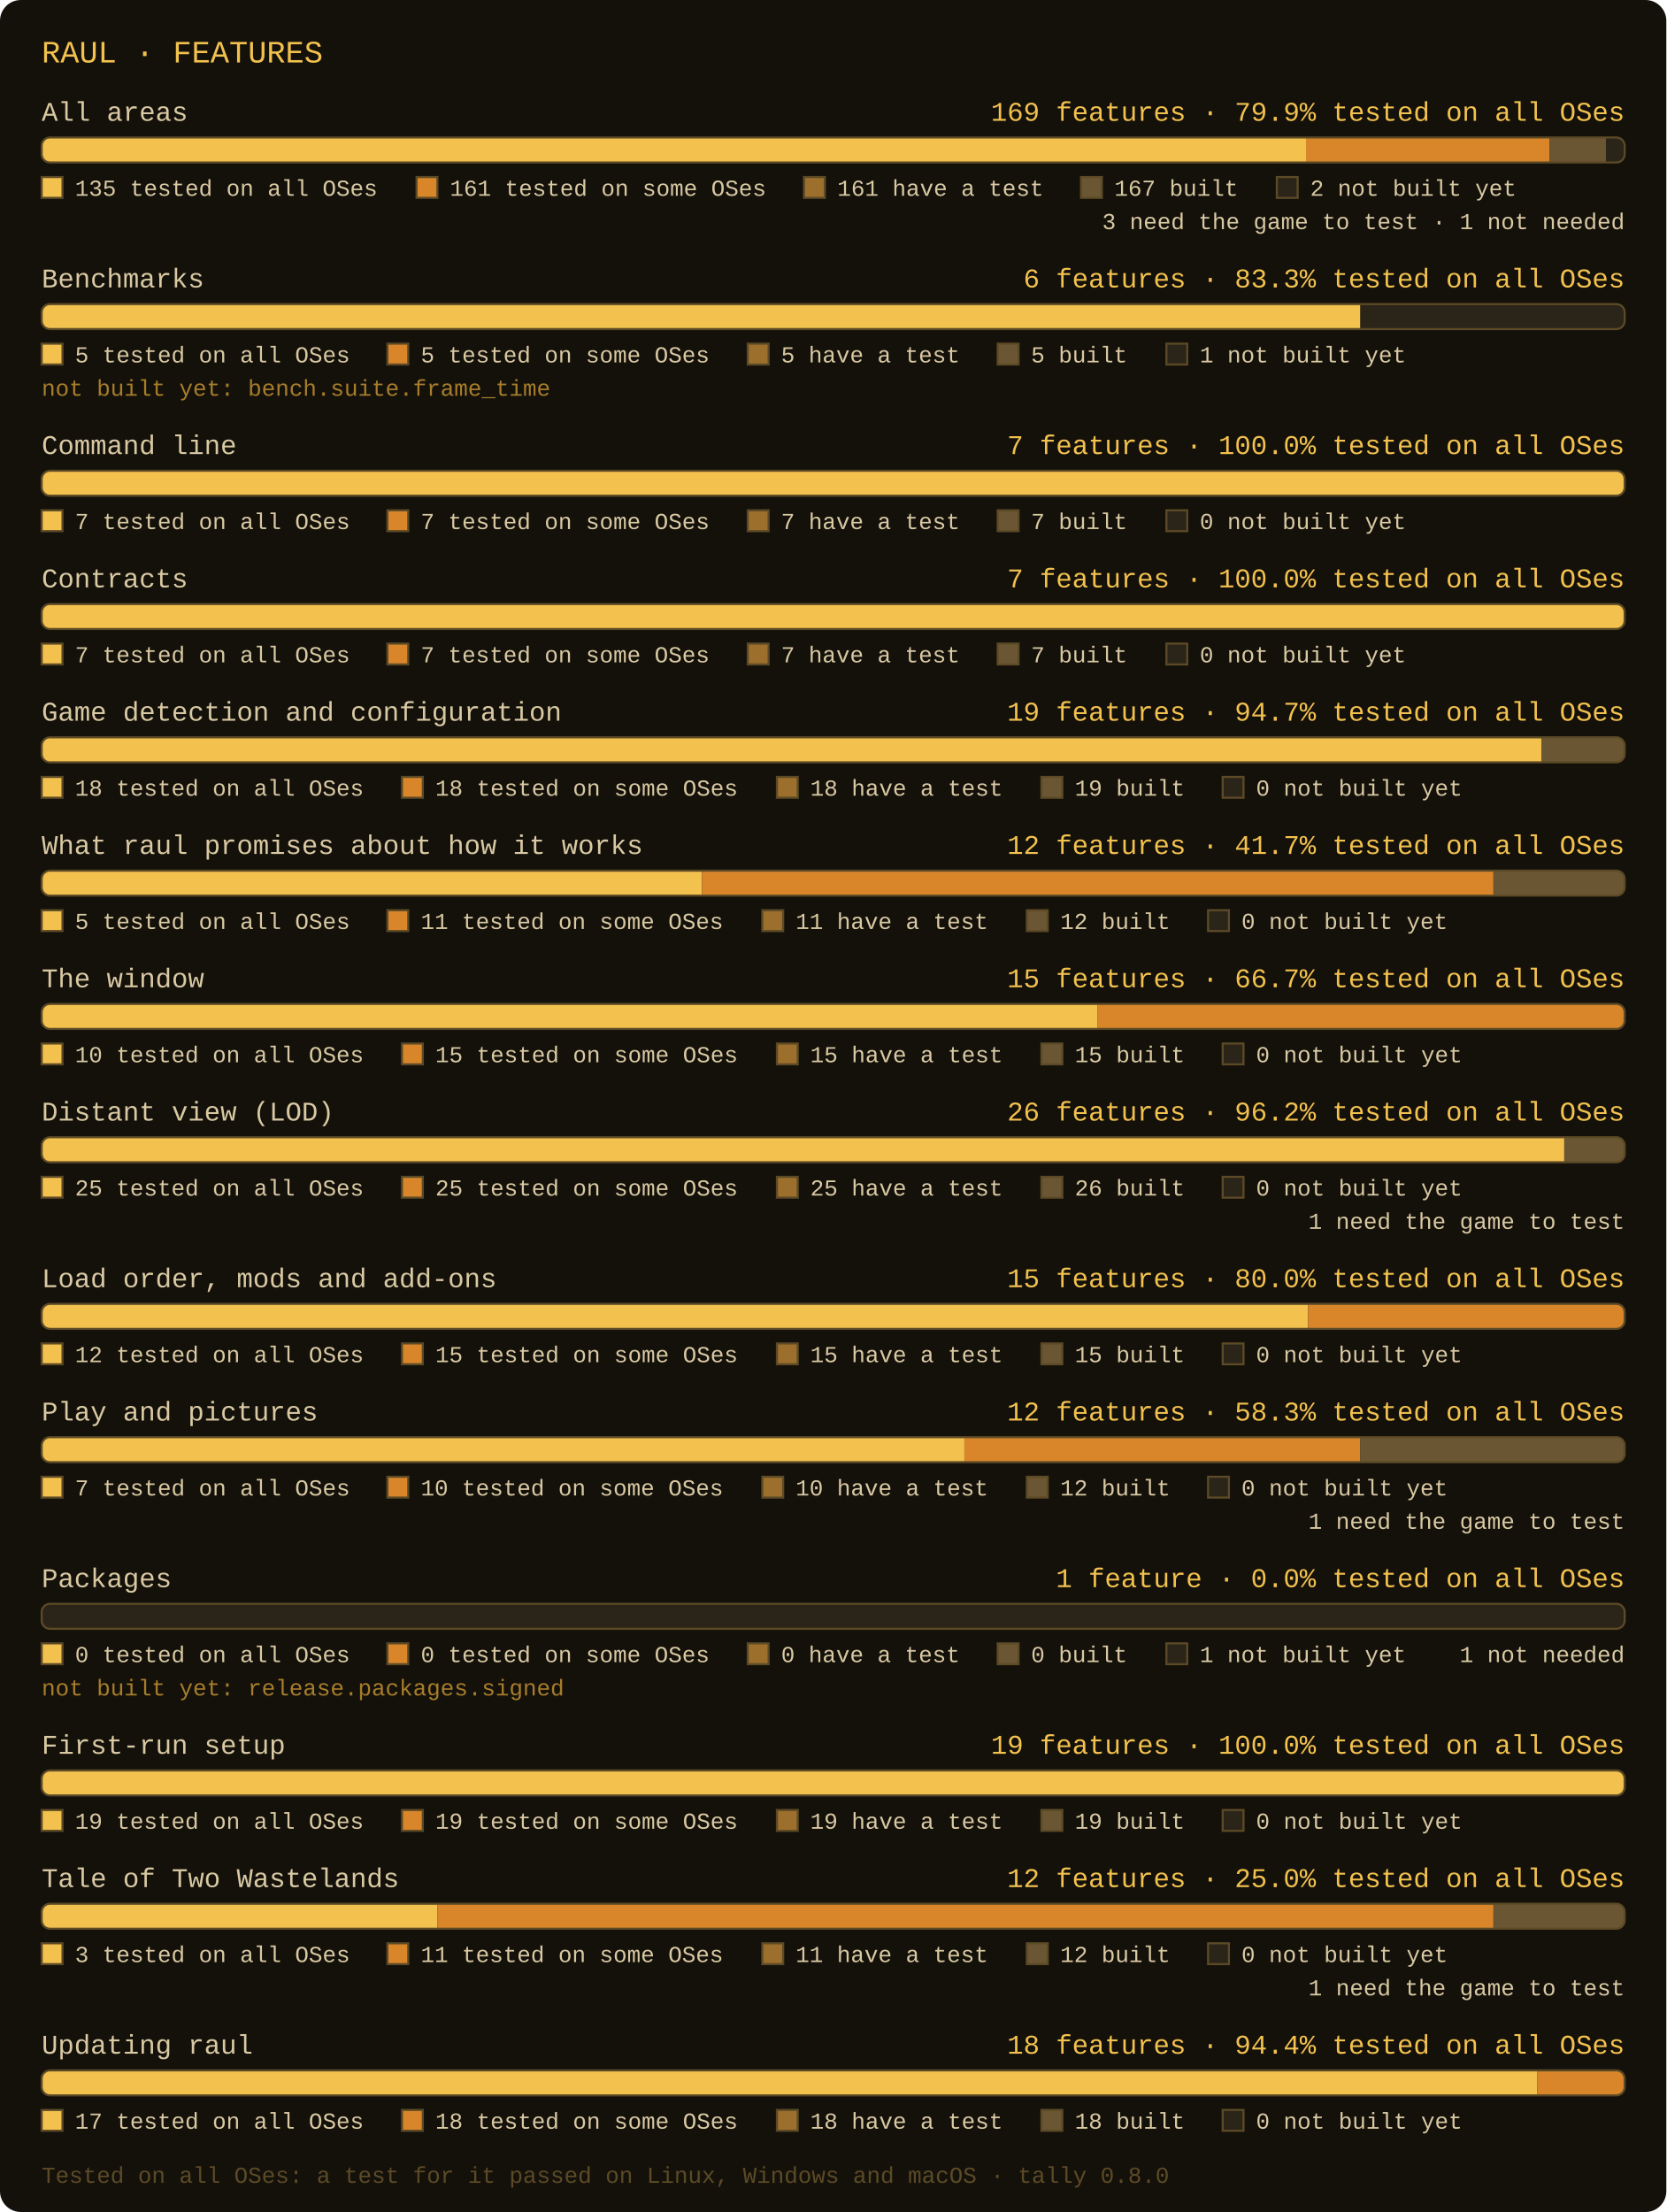
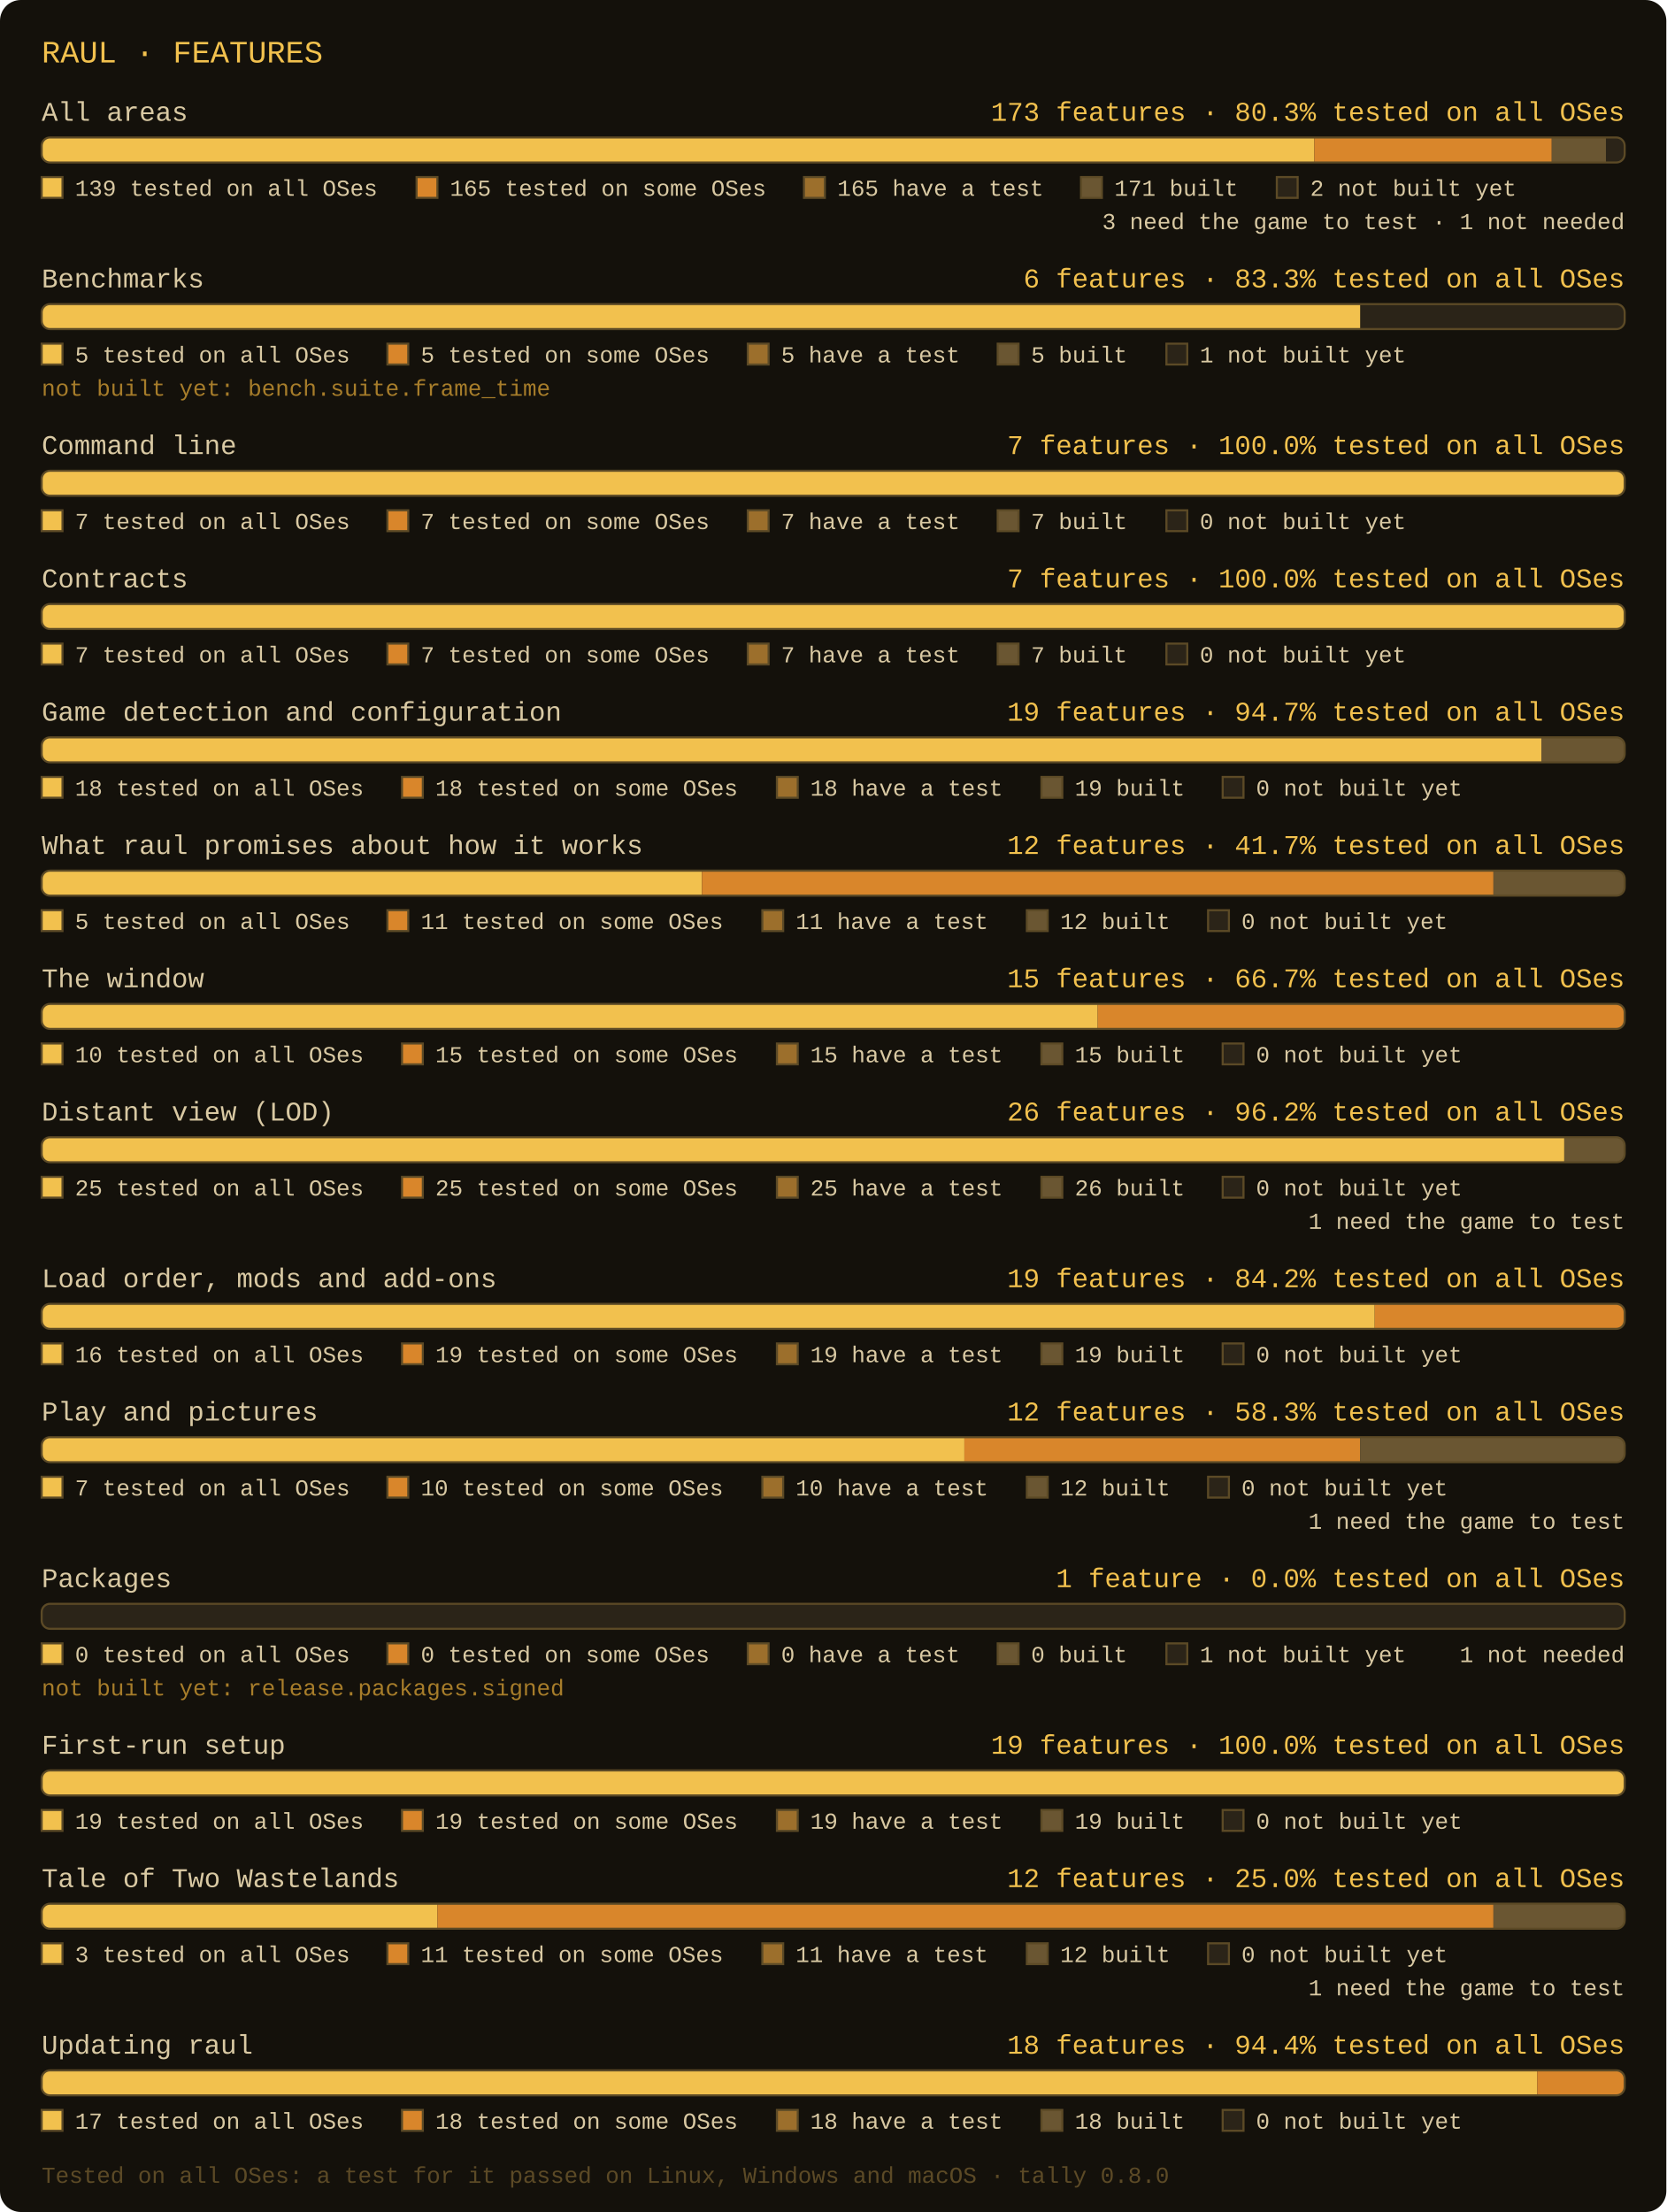
- <svg xmlns="http://www.w3.org/2000/svg" width="800" height="1062" viewBox="0 0 800 1062" role="img" aria-label="raul: All areas: 169 features, 161 have a test, 161 tested on some OSes, 135 tested on all OSes; Benchmarks: 6 features, 5 have a test, 5 tested on some OSes, 5 tested on all OSes; Command line: 7 features, 7 have a test, 7 tested on some OSes, 7 tested on all OSes; Contracts: 7 features, 7 have a test, 7 tested on some OSes, 7 tested on all OSes; Game detection and configuration: 19 features, 18 have a test, 18 tested on some OSes, 18 tested on all OSes; What raul promises about how it works: 12 features, 11 have a test, 11 tested on some OSes, 5 tested on all OSes; The window: 15 features, 15 have a test, 15 tested on some OSes, 10 tested on all OSes; Distant view (LOD): 26 features, 25 have a test, 25 tested on some OSes, 25 tested on all OSes; Load order, mods and add-ons: 15 features, 15 have a test, 15 tested on some OSes, 12 tested on all OSes; Play and pictures: 12 features, 10 have a test, 10 tested on some OSes, 7 tested on all OSes; Packages: 1 features, 0 have a test, 0 tested on some OSes, 0 tested on all OSes; First-run setup: 19 features, 19 have a test, 19 tested on some OSes, 19 tested on all OSes; Tale of Two Wastelands: 12 features, 11 have a test, 11 tested on some OSes, 3 tested on all OSes; Updating raul: 18 features, 18 have a test, 18 tested on some OSes, 17 tested on all OSes">
+ <svg xmlns="http://www.w3.org/2000/svg" width="800" height="1062" viewBox="0 0 800 1062" role="img" aria-label="raul: All areas: 173 features, 165 have a test, 165 tested on some OSes, 139 tested on all OSes; Benchmarks: 6 features, 5 have a test, 5 tested on some OSes, 5 tested on all OSes; Command line: 7 features, 7 have a test, 7 tested on some OSes, 7 tested on all OSes; Contracts: 7 features, 7 have a test, 7 tested on some OSes, 7 tested on all OSes; Game detection and configuration: 19 features, 18 have a test, 18 tested on some OSes, 18 tested on all OSes; What raul promises about how it works: 12 features, 11 have a test, 11 tested on some OSes, 5 tested on all OSes; The window: 15 features, 15 have a test, 15 tested on some OSes, 10 tested on all OSes; Distant view (LOD): 26 features, 25 have a test, 25 tested on some OSes, 25 tested on all OSes; Load order, mods and add-ons: 19 features, 19 have a test, 19 tested on some OSes, 16 tested on all OSes; Play and pictures: 12 features, 10 have a test, 10 tested on some OSes, 7 tested on all OSes; Packages: 1 features, 0 have a test, 0 tested on some OSes, 0 tested on all OSes; First-run setup: 19 features, 19 have a test, 19 tested on some OSes, 19 tested on all OSes; Tale of Two Wastelands: 12 features, 11 have a test, 11 tested on some OSes, 3 tested on all OSes; Updating raul: 18 features, 18 have a test, 18 tested on some OSes, 17 tested on all OSes">
  <rect x="0" y="0" width="800" height="1062" rx="10" fill="#14110b" />
  <text x="20" y="30" font-family="Consolas, 'Courier New', monospace" font-size="15" fill="#f2c14e">RAUL · FEATURES</text>
  <text x="20" y="58" font-family="Consolas, 'Courier New', monospace" font-size="13" fill="#d9c9a3">All areas</text>
-   <text x="780" y="58" text-anchor="end" font-family="Consolas, 'Courier New', monospace" font-size="13" fill="#f2c14e">169 features · 79.9% tested on all OSes</text>
+   <text x="780" y="58" text-anchor="end" font-family="Consolas, 'Courier New', monospace" font-size="13" fill="#f2c14e">173 features · 80.3% tested on all OSes</text>
  <clipPath id="c0">
    <rect x="20" y="66" width="760" height="12" rx="4" />
  </clipPath>
  <rect x="20" y="66" width="760" height="12" rx="4" fill="#2b2418" />
-   <rect x="20" y="66" width="607" height="12" fill="#f2c14e" clip-path="url(#c0)" />
-   <rect x="627" y="66" width="117" height="12" fill="#d9862b" clip-path="url(#c0)" />
-   <rect x="744" y="66" width="27" height="12" fill="#6a5632" clip-path="url(#c0)" />
+   <rect x="20" y="66" width="611" height="12" fill="#f2c14e" clip-path="url(#c0)" />
+   <rect x="631" y="66" width="114" height="12" fill="#d9862b" clip-path="url(#c0)" />
+   <rect x="745" y="66" width="26" height="12" fill="#6a5632" clip-path="url(#c0)" />
  <rect x="20" y="66" width="760" height="12" rx="4" fill="none" stroke="#5c4a26" stroke-width="1" />
  <rect x="20" y="85" width="10" height="10" fill="#f2c14e" stroke="#5c4a26" stroke-width="1" />
-   <text x="36" y="94" font-family="Consolas, 'Courier New', monospace" font-size="11" fill="#d9c9a3">135 tested on all OSes</text>
+   <text x="36" y="94" font-family="Consolas, 'Courier New', monospace" font-size="11" fill="#d9c9a3">139 tested on all OSes</text>
  <rect x="200" y="85" width="10" height="10" fill="#d9862b" stroke="#5c4a26" stroke-width="1" />
-   <text x="216" y="94" font-family="Consolas, 'Courier New', monospace" font-size="11" fill="#d9c9a3">161 tested on some OSes</text>
+   <text x="216" y="94" font-family="Consolas, 'Courier New', monospace" font-size="11" fill="#d9c9a3">165 tested on some OSes</text>
  <rect x="386" y="85" width="10" height="10" fill="#9c6f2c" stroke="#5c4a26" stroke-width="1" />
-   <text x="402" y="94" font-family="Consolas, 'Courier New', monospace" font-size="11" fill="#d9c9a3">161 have a test</text>
+   <text x="402" y="94" font-family="Consolas, 'Courier New', monospace" font-size="11" fill="#d9c9a3">165 have a test</text>
  <rect x="519" y="85" width="10" height="10" fill="#6a5632" stroke="#5c4a26" stroke-width="1" />
-   <text x="535" y="94" font-family="Consolas, 'Courier New', monospace" font-size="11" fill="#d9c9a3">167 built</text>
+   <text x="535" y="94" font-family="Consolas, 'Courier New', monospace" font-size="11" fill="#d9c9a3">171 built</text>
  <rect x="613" y="85" width="10" height="10" fill="#2b2418" stroke="#5c4a26" stroke-width="1" />
  <text x="629" y="94" font-family="Consolas, 'Courier New', monospace" font-size="11" fill="#d9c9a3">2 not built yet</text>
  <text x="780" y="110" text-anchor="end" font-family="Consolas, 'Courier New', monospace" font-size="11" fill="#d9c9a3">3 need the game to test · 1 not needed</text>
  <text x="20" y="138" font-family="Consolas, 'Courier New', monospace" font-size="13" fill="#d9c9a3">Benchmarks</text>
  <text x="780" y="138" text-anchor="end" font-family="Consolas, 'Courier New', monospace" font-size="13" fill="#f2c14e">6 features · 83.3% tested on all OSes</text>
  <clipPath id="c1">
    <rect x="20" y="146" width="760" height="12" rx="4" />
  </clipPath>
  <rect x="20" y="146" width="760" height="12" rx="4" fill="#2b2418" />
  <rect x="20" y="146" width="633" height="12" fill="#f2c14e" clip-path="url(#c1)" />
  <rect x="20" y="146" width="760" height="12" rx="4" fill="none" stroke="#5c4a26" stroke-width="1" />
  <rect x="20" y="165" width="10" height="10" fill="#f2c14e" stroke="#5c4a26" stroke-width="1" />
  <text x="36" y="174" font-family="Consolas, 'Courier New', monospace" font-size="11" fill="#d9c9a3">5 tested on all OSes</text>
  <rect x="186" y="165" width="10" height="10" fill="#d9862b" stroke="#5c4a26" stroke-width="1" />
  <text x="202" y="174" font-family="Consolas, 'Courier New', monospace" font-size="11" fill="#d9c9a3">5 tested on some OSes</text>
  <rect x="359" y="165" width="10" height="10" fill="#9c6f2c" stroke="#5c4a26" stroke-width="1" />
  <text x="375" y="174" font-family="Consolas, 'Courier New', monospace" font-size="11" fill="#d9c9a3">5 have a test</text>
  <rect x="479" y="165" width="10" height="10" fill="#6a5632" stroke="#5c4a26" stroke-width="1" />
  <text x="495" y="174" font-family="Consolas, 'Courier New', monospace" font-size="11" fill="#d9c9a3">5 built</text>
  <rect x="560" y="165" width="10" height="10" fill="#2b2418" stroke="#5c4a26" stroke-width="1" />
  <text x="576" y="174" font-family="Consolas, 'Courier New', monospace" font-size="11" fill="#d9c9a3">1 not built yet</text>
  <text x="20" y="190" font-family="Consolas, 'Courier New', monospace" font-size="11" fill="#a77d2a">not built yet: bench.suite.frame_time</text>
  <text x="20" y="218" font-family="Consolas, 'Courier New', monospace" font-size="13" fill="#d9c9a3">Command line</text>
  <text x="780" y="218" text-anchor="end" font-family="Consolas, 'Courier New', monospace" font-size="13" fill="#f2c14e">7 features · 100.0% tested on all OSes</text>
  <clipPath id="c2">
    <rect x="20" y="226" width="760" height="12" rx="4" />
  </clipPath>
  <rect x="20" y="226" width="760" height="12" rx="4" fill="#2b2418" />
  <rect x="20" y="226" width="760" height="12" fill="#f2c14e" clip-path="url(#c2)" />
  <rect x="20" y="226" width="760" height="12" rx="4" fill="none" stroke="#5c4a26" stroke-width="1" />
  <rect x="20" y="245" width="10" height="10" fill="#f2c14e" stroke="#5c4a26" stroke-width="1" />
  <text x="36" y="254" font-family="Consolas, 'Courier New', monospace" font-size="11" fill="#d9c9a3">7 tested on all OSes</text>
  <rect x="186" y="245" width="10" height="10" fill="#d9862b" stroke="#5c4a26" stroke-width="1" />
  <text x="202" y="254" font-family="Consolas, 'Courier New', monospace" font-size="11" fill="#d9c9a3">7 tested on some OSes</text>
  <rect x="359" y="245" width="10" height="10" fill="#9c6f2c" stroke="#5c4a26" stroke-width="1" />
  <text x="375" y="254" font-family="Consolas, 'Courier New', monospace" font-size="11" fill="#d9c9a3">7 have a test</text>
  <rect x="479" y="245" width="10" height="10" fill="#6a5632" stroke="#5c4a26" stroke-width="1" />
  <text x="495" y="254" font-family="Consolas, 'Courier New', monospace" font-size="11" fill="#d9c9a3">7 built</text>
  <rect x="560" y="245" width="10" height="10" fill="#2b2418" stroke="#5c4a26" stroke-width="1" />
  <text x="576" y="254" font-family="Consolas, 'Courier New', monospace" font-size="11" fill="#d9c9a3">0 not built yet</text>
  <text x="20" y="282" font-family="Consolas, 'Courier New', monospace" font-size="13" fill="#d9c9a3">Contracts</text>
  <text x="780" y="282" text-anchor="end" font-family="Consolas, 'Courier New', monospace" font-size="13" fill="#f2c14e">7 features · 100.0% tested on all OSes</text>
  <clipPath id="c3">
    <rect x="20" y="290" width="760" height="12" rx="4" />
  </clipPath>
  <rect x="20" y="290" width="760" height="12" rx="4" fill="#2b2418" />
  <rect x="20" y="290" width="760" height="12" fill="#f2c14e" clip-path="url(#c3)" />
  <rect x="20" y="290" width="760" height="12" rx="4" fill="none" stroke="#5c4a26" stroke-width="1" />
  <rect x="20" y="309" width="10" height="10" fill="#f2c14e" stroke="#5c4a26" stroke-width="1" />
  <text x="36" y="318" font-family="Consolas, 'Courier New', monospace" font-size="11" fill="#d9c9a3">7 tested on all OSes</text>
  <rect x="186" y="309" width="10" height="10" fill="#d9862b" stroke="#5c4a26" stroke-width="1" />
  <text x="202" y="318" font-family="Consolas, 'Courier New', monospace" font-size="11" fill="#d9c9a3">7 tested on some OSes</text>
  <rect x="359" y="309" width="10" height="10" fill="#9c6f2c" stroke="#5c4a26" stroke-width="1" />
  <text x="375" y="318" font-family="Consolas, 'Courier New', monospace" font-size="11" fill="#d9c9a3">7 have a test</text>
  <rect x="479" y="309" width="10" height="10" fill="#6a5632" stroke="#5c4a26" stroke-width="1" />
  <text x="495" y="318" font-family="Consolas, 'Courier New', monospace" font-size="11" fill="#d9c9a3">7 built</text>
  <rect x="560" y="309" width="10" height="10" fill="#2b2418" stroke="#5c4a26" stroke-width="1" />
  <text x="576" y="318" font-family="Consolas, 'Courier New', monospace" font-size="11" fill="#d9c9a3">0 not built yet</text>
  <text x="20" y="346" font-family="Consolas, 'Courier New', monospace" font-size="13" fill="#d9c9a3">Game detection and configuration</text>
  <text x="780" y="346" text-anchor="end" font-family="Consolas, 'Courier New', monospace" font-size="13" fill="#f2c14e">19 features · 94.7% tested on all OSes</text>
  <clipPath id="c4">
    <rect x="20" y="354" width="760" height="12" rx="4" />
  </clipPath>
  <rect x="20" y="354" width="760" height="12" rx="4" fill="#2b2418" />
  <rect x="20" y="354" width="720" height="12" fill="#f2c14e" clip-path="url(#c4)" />
  <rect x="740" y="354" width="40" height="12" fill="#6a5632" clip-path="url(#c4)" />
  <rect x="20" y="354" width="760" height="12" rx="4" fill="none" stroke="#5c4a26" stroke-width="1" />
  <rect x="20" y="373" width="10" height="10" fill="#f2c14e" stroke="#5c4a26" stroke-width="1" />
  <text x="36" y="382" font-family="Consolas, 'Courier New', monospace" font-size="11" fill="#d9c9a3">18 tested on all OSes</text>
  <rect x="193" y="373" width="10" height="10" fill="#d9862b" stroke="#5c4a26" stroke-width="1" />
  <text x="209" y="382" font-family="Consolas, 'Courier New', monospace" font-size="11" fill="#d9c9a3">18 tested on some OSes</text>
  <rect x="373" y="373" width="10" height="10" fill="#9c6f2c" stroke="#5c4a26" stroke-width="1" />
  <text x="389" y="382" font-family="Consolas, 'Courier New', monospace" font-size="11" fill="#d9c9a3">18 have a test</text>
  <rect x="500" y="373" width="10" height="10" fill="#6a5632" stroke="#5c4a26" stroke-width="1" />
  <text x="516" y="382" font-family="Consolas, 'Courier New', monospace" font-size="11" fill="#d9c9a3">19 built</text>
  <rect x="587" y="373" width="10" height="10" fill="#2b2418" stroke="#5c4a26" stroke-width="1" />
  <text x="603" y="382" font-family="Consolas, 'Courier New', monospace" font-size="11" fill="#d9c9a3">0 not built yet</text>
  <text x="20" y="410" font-family="Consolas, 'Courier New', monospace" font-size="13" fill="#d9c9a3">What raul promises about how it works</text>
  <text x="780" y="410" text-anchor="end" font-family="Consolas, 'Courier New', monospace" font-size="13" fill="#f2c14e">12 features · 41.7% tested on all OSes</text>
  <clipPath id="c5">
    <rect x="20" y="418" width="760" height="12" rx="4" />
  </clipPath>
  <rect x="20" y="418" width="760" height="12" rx="4" fill="#2b2418" />
  <rect x="20" y="418" width="317" height="12" fill="#f2c14e" clip-path="url(#c5)" />
  <rect x="337" y="418" width="380" height="12" fill="#d9862b" clip-path="url(#c5)" />
  <rect x="717" y="418" width="63" height="12" fill="#6a5632" clip-path="url(#c5)" />
  <rect x="20" y="418" width="760" height="12" rx="4" fill="none" stroke="#5c4a26" stroke-width="1" />
  <rect x="20" y="437" width="10" height="10" fill="#f2c14e" stroke="#5c4a26" stroke-width="1" />
  <text x="36" y="446" font-family="Consolas, 'Courier New', monospace" font-size="11" fill="#d9c9a3">5 tested on all OSes</text>
  <rect x="186" y="437" width="10" height="10" fill="#d9862b" stroke="#5c4a26" stroke-width="1" />
  <text x="202" y="446" font-family="Consolas, 'Courier New', monospace" font-size="11" fill="#d9c9a3">11 tested on some OSes</text>
  <rect x="366" y="437" width="10" height="10" fill="#9c6f2c" stroke="#5c4a26" stroke-width="1" />
  <text x="382" y="446" font-family="Consolas, 'Courier New', monospace" font-size="11" fill="#d9c9a3">11 have a test</text>
  <rect x="493" y="437" width="10" height="10" fill="#6a5632" stroke="#5c4a26" stroke-width="1" />
  <text x="509" y="446" font-family="Consolas, 'Courier New', monospace" font-size="11" fill="#d9c9a3">12 built</text>
  <rect x="580" y="437" width="10" height="10" fill="#2b2418" stroke="#5c4a26" stroke-width="1" />
  <text x="596" y="446" font-family="Consolas, 'Courier New', monospace" font-size="11" fill="#d9c9a3">0 not built yet</text>
  <text x="20" y="474" font-family="Consolas, 'Courier New', monospace" font-size="13" fill="#d9c9a3">The window</text>
  <text x="780" y="474" text-anchor="end" font-family="Consolas, 'Courier New', monospace" font-size="13" fill="#f2c14e">15 features · 66.7% tested on all OSes</text>
  <clipPath id="c6">
    <rect x="20" y="482" width="760" height="12" rx="4" />
  </clipPath>
  <rect x="20" y="482" width="760" height="12" rx="4" fill="#2b2418" />
  <rect x="20" y="482" width="507" height="12" fill="#f2c14e" clip-path="url(#c6)" />
  <rect x="527" y="482" width="253" height="12" fill="#d9862b" clip-path="url(#c6)" />
  <rect x="20" y="482" width="760" height="12" rx="4" fill="none" stroke="#5c4a26" stroke-width="1" />
  <rect x="20" y="501" width="10" height="10" fill="#f2c14e" stroke="#5c4a26" stroke-width="1" />
  <text x="36" y="510" font-family="Consolas, 'Courier New', monospace" font-size="11" fill="#d9c9a3">10 tested on all OSes</text>
  <rect x="193" y="501" width="10" height="10" fill="#d9862b" stroke="#5c4a26" stroke-width="1" />
  <text x="209" y="510" font-family="Consolas, 'Courier New', monospace" font-size="11" fill="#d9c9a3">15 tested on some OSes</text>
  <rect x="373" y="501" width="10" height="10" fill="#9c6f2c" stroke="#5c4a26" stroke-width="1" />
  <text x="389" y="510" font-family="Consolas, 'Courier New', monospace" font-size="11" fill="#d9c9a3">15 have a test</text>
  <rect x="500" y="501" width="10" height="10" fill="#6a5632" stroke="#5c4a26" stroke-width="1" />
  <text x="516" y="510" font-family="Consolas, 'Courier New', monospace" font-size="11" fill="#d9c9a3">15 built</text>
  <rect x="587" y="501" width="10" height="10" fill="#2b2418" stroke="#5c4a26" stroke-width="1" />
  <text x="603" y="510" font-family="Consolas, 'Courier New', monospace" font-size="11" fill="#d9c9a3">0 not built yet</text>
  <text x="20" y="538" font-family="Consolas, 'Courier New', monospace" font-size="13" fill="#d9c9a3">Distant view (LOD)</text>
  <text x="780" y="538" text-anchor="end" font-family="Consolas, 'Courier New', monospace" font-size="13" fill="#f2c14e">26 features · 96.2% tested on all OSes</text>
  <clipPath id="c7">
    <rect x="20" y="546" width="760" height="12" rx="4" />
  </clipPath>
  <rect x="20" y="546" width="760" height="12" rx="4" fill="#2b2418" />
  <rect x="20" y="546" width="731" height="12" fill="#f2c14e" clip-path="url(#c7)" />
  <rect x="751" y="546" width="29" height="12" fill="#6a5632" clip-path="url(#c7)" />
  <rect x="20" y="546" width="760" height="12" rx="4" fill="none" stroke="#5c4a26" stroke-width="1" />
  <rect x="20" y="565" width="10" height="10" fill="#f2c14e" stroke="#5c4a26" stroke-width="1" />
  <text x="36" y="574" font-family="Consolas, 'Courier New', monospace" font-size="11" fill="#d9c9a3">25 tested on all OSes</text>
  <rect x="193" y="565" width="10" height="10" fill="#d9862b" stroke="#5c4a26" stroke-width="1" />
  <text x="209" y="574" font-family="Consolas, 'Courier New', monospace" font-size="11" fill="#d9c9a3">25 tested on some OSes</text>
  <rect x="373" y="565" width="10" height="10" fill="#9c6f2c" stroke="#5c4a26" stroke-width="1" />
  <text x="389" y="574" font-family="Consolas, 'Courier New', monospace" font-size="11" fill="#d9c9a3">25 have a test</text>
  <rect x="500" y="565" width="10" height="10" fill="#6a5632" stroke="#5c4a26" stroke-width="1" />
  <text x="516" y="574" font-family="Consolas, 'Courier New', monospace" font-size="11" fill="#d9c9a3">26 built</text>
  <rect x="587" y="565" width="10" height="10" fill="#2b2418" stroke="#5c4a26" stroke-width="1" />
  <text x="603" y="574" font-family="Consolas, 'Courier New', monospace" font-size="11" fill="#d9c9a3">0 not built yet</text>
  <text x="780" y="590" text-anchor="end" font-family="Consolas, 'Courier New', monospace" font-size="11" fill="#d9c9a3">1 need the game to test</text>
  <text x="20" y="618" font-family="Consolas, 'Courier New', monospace" font-size="13" fill="#d9c9a3">Load order, mods and add-ons</text>
-   <text x="780" y="618" text-anchor="end" font-family="Consolas, 'Courier New', monospace" font-size="13" fill="#f2c14e">15 features · 80.0% tested on all OSes</text>
+   <text x="780" y="618" text-anchor="end" font-family="Consolas, 'Courier New', monospace" font-size="13" fill="#f2c14e">19 features · 84.2% tested on all OSes</text>
  <clipPath id="c8">
    <rect x="20" y="626" width="760" height="12" rx="4" />
  </clipPath>
  <rect x="20" y="626" width="760" height="12" rx="4" fill="#2b2418" />
-   <rect x="20" y="626" width="608" height="12" fill="#f2c14e" clip-path="url(#c8)" />
-   <rect x="628" y="626" width="152" height="12" fill="#d9862b" clip-path="url(#c8)" />
+   <rect x="20" y="626" width="640" height="12" fill="#f2c14e" clip-path="url(#c8)" />
+   <rect x="660" y="626" width="120" height="12" fill="#d9862b" clip-path="url(#c8)" />
  <rect x="20" y="626" width="760" height="12" rx="4" fill="none" stroke="#5c4a26" stroke-width="1" />
  <rect x="20" y="645" width="10" height="10" fill="#f2c14e" stroke="#5c4a26" stroke-width="1" />
-   <text x="36" y="654" font-family="Consolas, 'Courier New', monospace" font-size="11" fill="#d9c9a3">12 tested on all OSes</text>
+   <text x="36" y="654" font-family="Consolas, 'Courier New', monospace" font-size="11" fill="#d9c9a3">16 tested on all OSes</text>
  <rect x="193" y="645" width="10" height="10" fill="#d9862b" stroke="#5c4a26" stroke-width="1" />
-   <text x="209" y="654" font-family="Consolas, 'Courier New', monospace" font-size="11" fill="#d9c9a3">15 tested on some OSes</text>
+   <text x="209" y="654" font-family="Consolas, 'Courier New', monospace" font-size="11" fill="#d9c9a3">19 tested on some OSes</text>
  <rect x="373" y="645" width="10" height="10" fill="#9c6f2c" stroke="#5c4a26" stroke-width="1" />
-   <text x="389" y="654" font-family="Consolas, 'Courier New', monospace" font-size="11" fill="#d9c9a3">15 have a test</text>
+   <text x="389" y="654" font-family="Consolas, 'Courier New', monospace" font-size="11" fill="#d9c9a3">19 have a test</text>
  <rect x="500" y="645" width="10" height="10" fill="#6a5632" stroke="#5c4a26" stroke-width="1" />
-   <text x="516" y="654" font-family="Consolas, 'Courier New', monospace" font-size="11" fill="#d9c9a3">15 built</text>
+   <text x="516" y="654" font-family="Consolas, 'Courier New', monospace" font-size="11" fill="#d9c9a3">19 built</text>
  <rect x="587" y="645" width="10" height="10" fill="#2b2418" stroke="#5c4a26" stroke-width="1" />
  <text x="603" y="654" font-family="Consolas, 'Courier New', monospace" font-size="11" fill="#d9c9a3">0 not built yet</text>
  <text x="20" y="682" font-family="Consolas, 'Courier New', monospace" font-size="13" fill="#d9c9a3">Play and pictures</text>
  <text x="780" y="682" text-anchor="end" font-family="Consolas, 'Courier New', monospace" font-size="13" fill="#f2c14e">12 features · 58.3% tested on all OSes</text>
  <clipPath id="c9">
    <rect x="20" y="690" width="760" height="12" rx="4" />
  </clipPath>
  <rect x="20" y="690" width="760" height="12" rx="4" fill="#2b2418" />
  <rect x="20" y="690" width="443" height="12" fill="#f2c14e" clip-path="url(#c9)" />
  <rect x="463" y="690" width="190" height="12" fill="#d9862b" clip-path="url(#c9)" />
  <rect x="653" y="690" width="127" height="12" fill="#6a5632" clip-path="url(#c9)" />
  <rect x="20" y="690" width="760" height="12" rx="4" fill="none" stroke="#5c4a26" stroke-width="1" />
  <rect x="20" y="709" width="10" height="10" fill="#f2c14e" stroke="#5c4a26" stroke-width="1" />
  <text x="36" y="718" font-family="Consolas, 'Courier New', monospace" font-size="11" fill="#d9c9a3">7 tested on all OSes</text>
  <rect x="186" y="709" width="10" height="10" fill="#d9862b" stroke="#5c4a26" stroke-width="1" />
  <text x="202" y="718" font-family="Consolas, 'Courier New', monospace" font-size="11" fill="#d9c9a3">10 tested on some OSes</text>
  <rect x="366" y="709" width="10" height="10" fill="#9c6f2c" stroke="#5c4a26" stroke-width="1" />
  <text x="382" y="718" font-family="Consolas, 'Courier New', monospace" font-size="11" fill="#d9c9a3">10 have a test</text>
  <rect x="493" y="709" width="10" height="10" fill="#6a5632" stroke="#5c4a26" stroke-width="1" />
  <text x="509" y="718" font-family="Consolas, 'Courier New', monospace" font-size="11" fill="#d9c9a3">12 built</text>
  <rect x="580" y="709" width="10" height="10" fill="#2b2418" stroke="#5c4a26" stroke-width="1" />
  <text x="596" y="718" font-family="Consolas, 'Courier New', monospace" font-size="11" fill="#d9c9a3">0 not built yet</text>
  <text x="780" y="734" text-anchor="end" font-family="Consolas, 'Courier New', monospace" font-size="11" fill="#d9c9a3">1 need the game to test</text>
  <text x="20" y="762" font-family="Consolas, 'Courier New', monospace" font-size="13" fill="#d9c9a3">Packages</text>
  <text x="780" y="762" text-anchor="end" font-family="Consolas, 'Courier New', monospace" font-size="13" fill="#f2c14e">1 feature · 0.0% tested on all OSes</text>
  <clipPath id="c10">
    <rect x="20" y="770" width="760" height="12" rx="4" />
  </clipPath>
  <rect x="20" y="770" width="760" height="12" rx="4" fill="#2b2418" />
  <rect x="20" y="770" width="760" height="12" rx="4" fill="none" stroke="#5c4a26" stroke-width="1" />
  <rect x="20" y="789" width="10" height="10" fill="#f2c14e" stroke="#5c4a26" stroke-width="1" />
  <text x="36" y="798" font-family="Consolas, 'Courier New', monospace" font-size="11" fill="#d9c9a3">0 tested on all OSes</text>
  <rect x="186" y="789" width="10" height="10" fill="#d9862b" stroke="#5c4a26" stroke-width="1" />
  <text x="202" y="798" font-family="Consolas, 'Courier New', monospace" font-size="11" fill="#d9c9a3">0 tested on some OSes</text>
  <rect x="359" y="789" width="10" height="10" fill="#9c6f2c" stroke="#5c4a26" stroke-width="1" />
  <text x="375" y="798" font-family="Consolas, 'Courier New', monospace" font-size="11" fill="#d9c9a3">0 have a test</text>
  <rect x="479" y="789" width="10" height="10" fill="#6a5632" stroke="#5c4a26" stroke-width="1" />
  <text x="495" y="798" font-family="Consolas, 'Courier New', monospace" font-size="11" fill="#d9c9a3">0 built</text>
  <rect x="560" y="789" width="10" height="10" fill="#2b2418" stroke="#5c4a26" stroke-width="1" />
  <text x="576" y="798" font-family="Consolas, 'Courier New', monospace" font-size="11" fill="#d9c9a3">1 not built yet</text>
  <text x="780" y="798" text-anchor="end" font-family="Consolas, 'Courier New', monospace" font-size="11" fill="#d9c9a3">1 not needed</text>
  <text x="20" y="814" font-family="Consolas, 'Courier New', monospace" font-size="11" fill="#a77d2a">not built yet: release.packages.signed</text>
  <text x="20" y="842" font-family="Consolas, 'Courier New', monospace" font-size="13" fill="#d9c9a3">First-run setup</text>
  <text x="780" y="842" text-anchor="end" font-family="Consolas, 'Courier New', monospace" font-size="13" fill="#f2c14e">19 features · 100.0% tested on all OSes</text>
  <clipPath id="c11">
    <rect x="20" y="850" width="760" height="12" rx="4" />
  </clipPath>
  <rect x="20" y="850" width="760" height="12" rx="4" fill="#2b2418" />
  <rect x="20" y="850" width="760" height="12" fill="#f2c14e" clip-path="url(#c11)" />
  <rect x="20" y="850" width="760" height="12" rx="4" fill="none" stroke="#5c4a26" stroke-width="1" />
  <rect x="20" y="869" width="10" height="10" fill="#f2c14e" stroke="#5c4a26" stroke-width="1" />
  <text x="36" y="878" font-family="Consolas, 'Courier New', monospace" font-size="11" fill="#d9c9a3">19 tested on all OSes</text>
  <rect x="193" y="869" width="10" height="10" fill="#d9862b" stroke="#5c4a26" stroke-width="1" />
  <text x="209" y="878" font-family="Consolas, 'Courier New', monospace" font-size="11" fill="#d9c9a3">19 tested on some OSes</text>
  <rect x="373" y="869" width="10" height="10" fill="#9c6f2c" stroke="#5c4a26" stroke-width="1" />
  <text x="389" y="878" font-family="Consolas, 'Courier New', monospace" font-size="11" fill="#d9c9a3">19 have a test</text>
  <rect x="500" y="869" width="10" height="10" fill="#6a5632" stroke="#5c4a26" stroke-width="1" />
  <text x="516" y="878" font-family="Consolas, 'Courier New', monospace" font-size="11" fill="#d9c9a3">19 built</text>
  <rect x="587" y="869" width="10" height="10" fill="#2b2418" stroke="#5c4a26" stroke-width="1" />
  <text x="603" y="878" font-family="Consolas, 'Courier New', monospace" font-size="11" fill="#d9c9a3">0 not built yet</text>
  <text x="20" y="906" font-family="Consolas, 'Courier New', monospace" font-size="13" fill="#d9c9a3">Tale of Two Wastelands</text>
  <text x="780" y="906" text-anchor="end" font-family="Consolas, 'Courier New', monospace" font-size="13" fill="#f2c14e">12 features · 25.0% tested on all OSes</text>
  <clipPath id="c12">
    <rect x="20" y="914" width="760" height="12" rx="4" />
  </clipPath>
  <rect x="20" y="914" width="760" height="12" rx="4" fill="#2b2418" />
  <rect x="20" y="914" width="190" height="12" fill="#f2c14e" clip-path="url(#c12)" />
  <rect x="210" y="914" width="507" height="12" fill="#d9862b" clip-path="url(#c12)" />
  <rect x="717" y="914" width="63" height="12" fill="#6a5632" clip-path="url(#c12)" />
  <rect x="20" y="914" width="760" height="12" rx="4" fill="none" stroke="#5c4a26" stroke-width="1" />
  <rect x="20" y="933" width="10" height="10" fill="#f2c14e" stroke="#5c4a26" stroke-width="1" />
  <text x="36" y="942" font-family="Consolas, 'Courier New', monospace" font-size="11" fill="#d9c9a3">3 tested on all OSes</text>
  <rect x="186" y="933" width="10" height="10" fill="#d9862b" stroke="#5c4a26" stroke-width="1" />
  <text x="202" y="942" font-family="Consolas, 'Courier New', monospace" font-size="11" fill="#d9c9a3">11 tested on some OSes</text>
  <rect x="366" y="933" width="10" height="10" fill="#9c6f2c" stroke="#5c4a26" stroke-width="1" />
  <text x="382" y="942" font-family="Consolas, 'Courier New', monospace" font-size="11" fill="#d9c9a3">11 have a test</text>
  <rect x="493" y="933" width="10" height="10" fill="#6a5632" stroke="#5c4a26" stroke-width="1" />
  <text x="509" y="942" font-family="Consolas, 'Courier New', monospace" font-size="11" fill="#d9c9a3">12 built</text>
  <rect x="580" y="933" width="10" height="10" fill="#2b2418" stroke="#5c4a26" stroke-width="1" />
  <text x="596" y="942" font-family="Consolas, 'Courier New', monospace" font-size="11" fill="#d9c9a3">0 not built yet</text>
  <text x="780" y="958" text-anchor="end" font-family="Consolas, 'Courier New', monospace" font-size="11" fill="#d9c9a3">1 need the game to test</text>
  <text x="20" y="986" font-family="Consolas, 'Courier New', monospace" font-size="13" fill="#d9c9a3">Updating raul</text>
  <text x="780" y="986" text-anchor="end" font-family="Consolas, 'Courier New', monospace" font-size="13" fill="#f2c14e">18 features · 94.4% tested on all OSes</text>
  <clipPath id="c13">
    <rect x="20" y="994" width="760" height="12" rx="4" />
  </clipPath>
  <rect x="20" y="994" width="760" height="12" rx="4" fill="#2b2418" />
  <rect x="20" y="994" width="718" height="12" fill="#f2c14e" clip-path="url(#c13)" />
  <rect x="738" y="994" width="42" height="12" fill="#d9862b" clip-path="url(#c13)" />
  <rect x="20" y="994" width="760" height="12" rx="4" fill="none" stroke="#5c4a26" stroke-width="1" />
  <rect x="20" y="1013" width="10" height="10" fill="#f2c14e" stroke="#5c4a26" stroke-width="1" />
  <text x="36" y="1022" font-family="Consolas, 'Courier New', monospace" font-size="11" fill="#d9c9a3">17 tested on all OSes</text>
  <rect x="193" y="1013" width="10" height="10" fill="#d9862b" stroke="#5c4a26" stroke-width="1" />
  <text x="209" y="1022" font-family="Consolas, 'Courier New', monospace" font-size="11" fill="#d9c9a3">18 tested on some OSes</text>
  <rect x="373" y="1013" width="10" height="10" fill="#9c6f2c" stroke="#5c4a26" stroke-width="1" />
  <text x="389" y="1022" font-family="Consolas, 'Courier New', monospace" font-size="11" fill="#d9c9a3">18 have a test</text>
  <rect x="500" y="1013" width="10" height="10" fill="#6a5632" stroke="#5c4a26" stroke-width="1" />
  <text x="516" y="1022" font-family="Consolas, 'Courier New', monospace" font-size="11" fill="#d9c9a3">18 built</text>
  <rect x="587" y="1013" width="10" height="10" fill="#2b2418" stroke="#5c4a26" stroke-width="1" />
  <text x="603" y="1022" font-family="Consolas, 'Courier New', monospace" font-size="11" fill="#d9c9a3">0 not built yet</text>
  <text x="20" y="1048" font-family="Consolas, 'Courier New', monospace" font-size="11" fill="#5c4a26">Tested on all OSes: a test for it passed on Linux, Windows and macOS · tally 0.8.0</text>
</svg>
